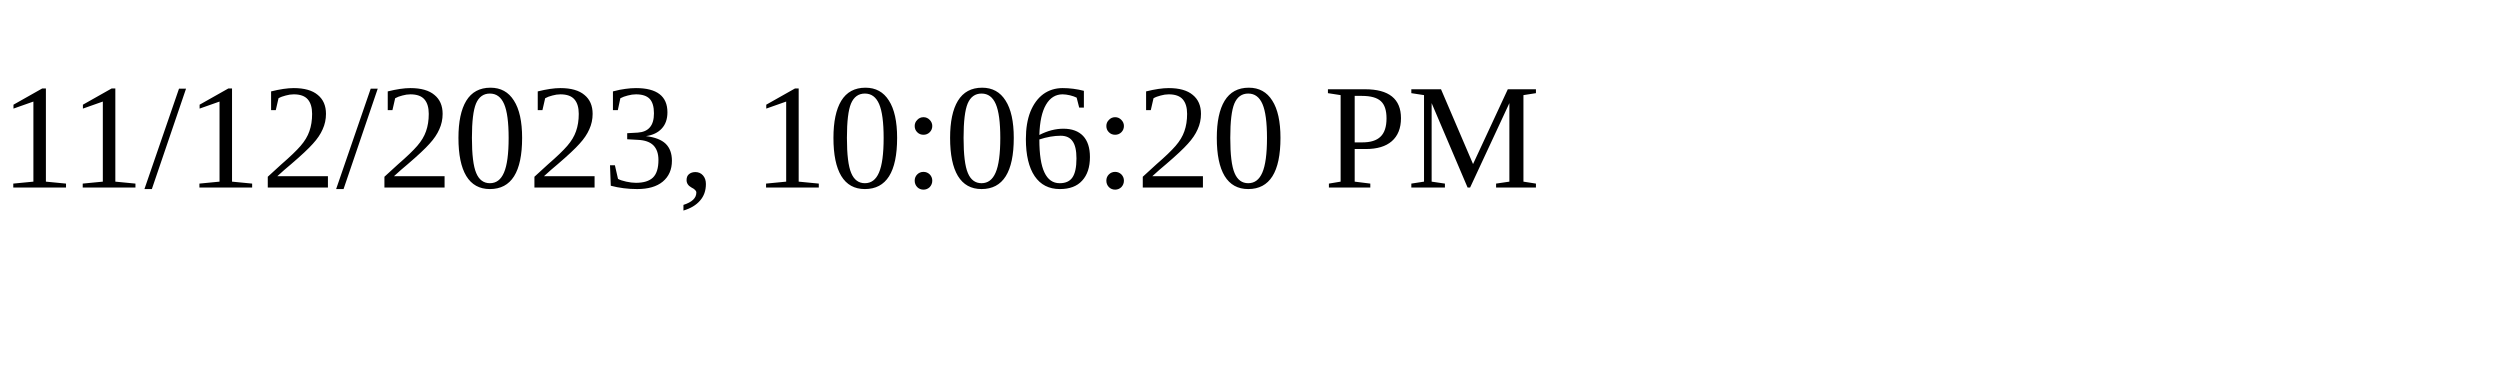
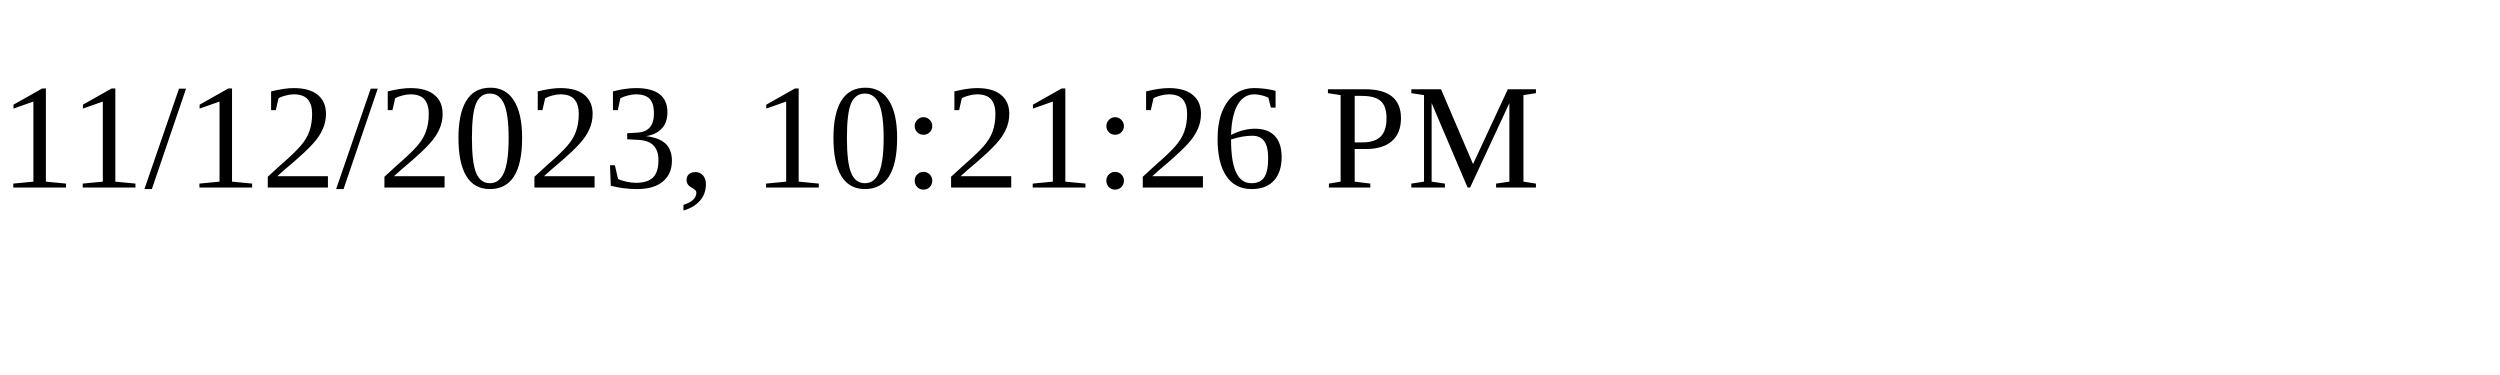
<svg xmlns="http://www.w3.org/2000/svg" height="30" width="200">
-   <text x="0" y="15">11/12/2023, 10:06:20 PM</text>
+   <text x="0" y="15">11/12/2023, 10:21:26 PM</text>
</svg>
